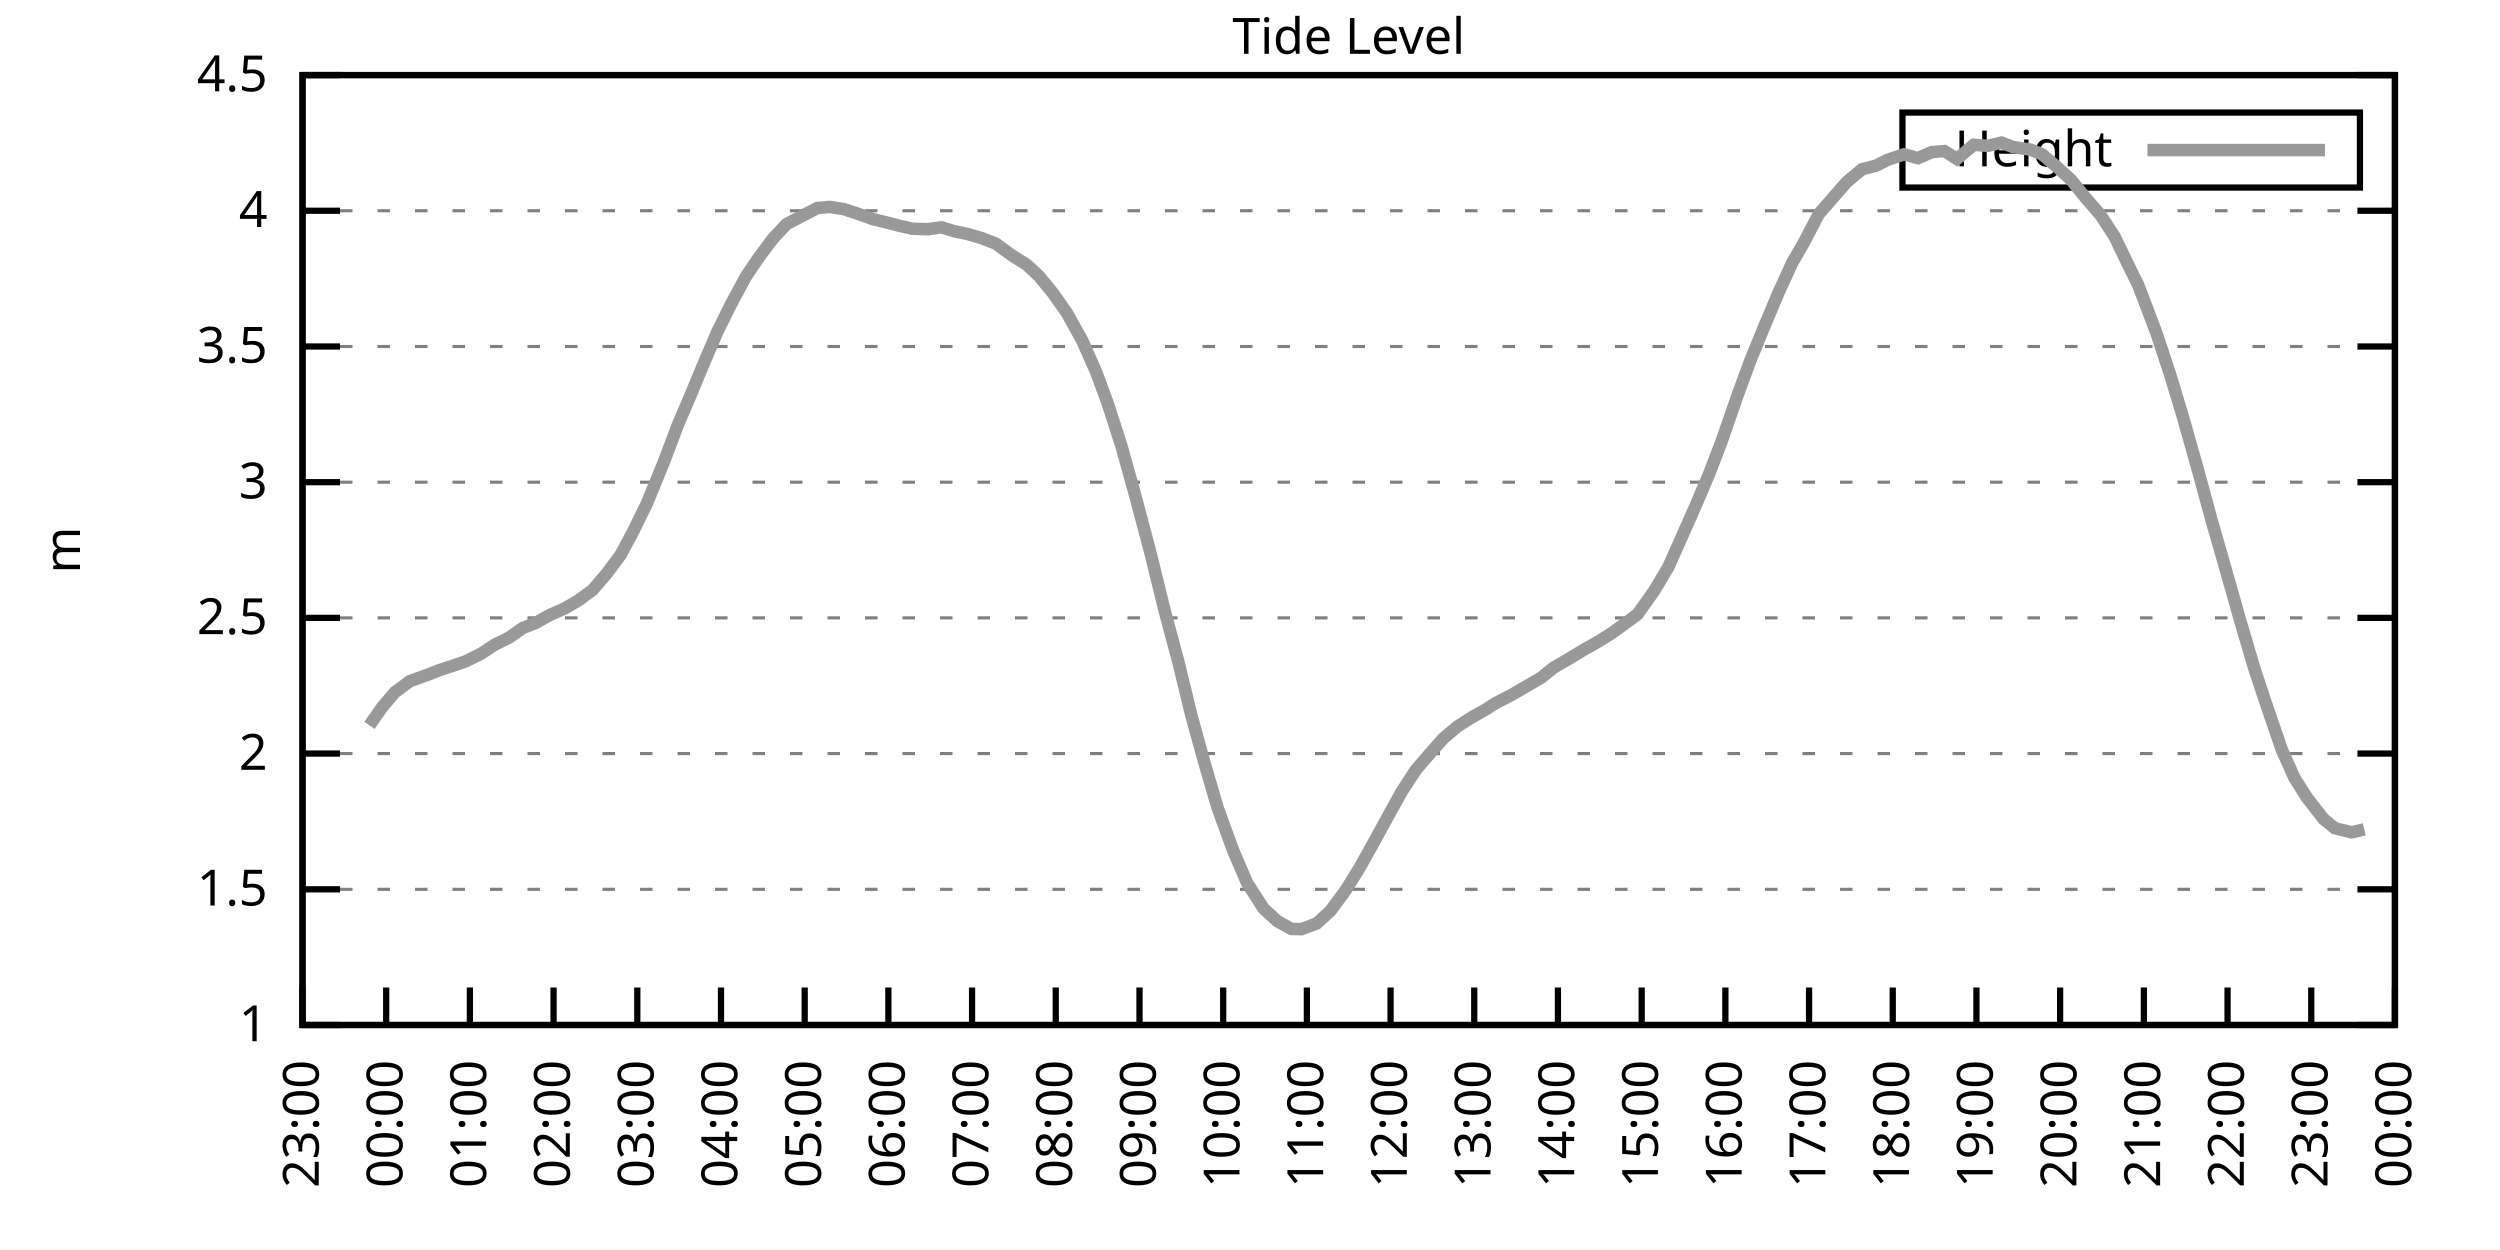
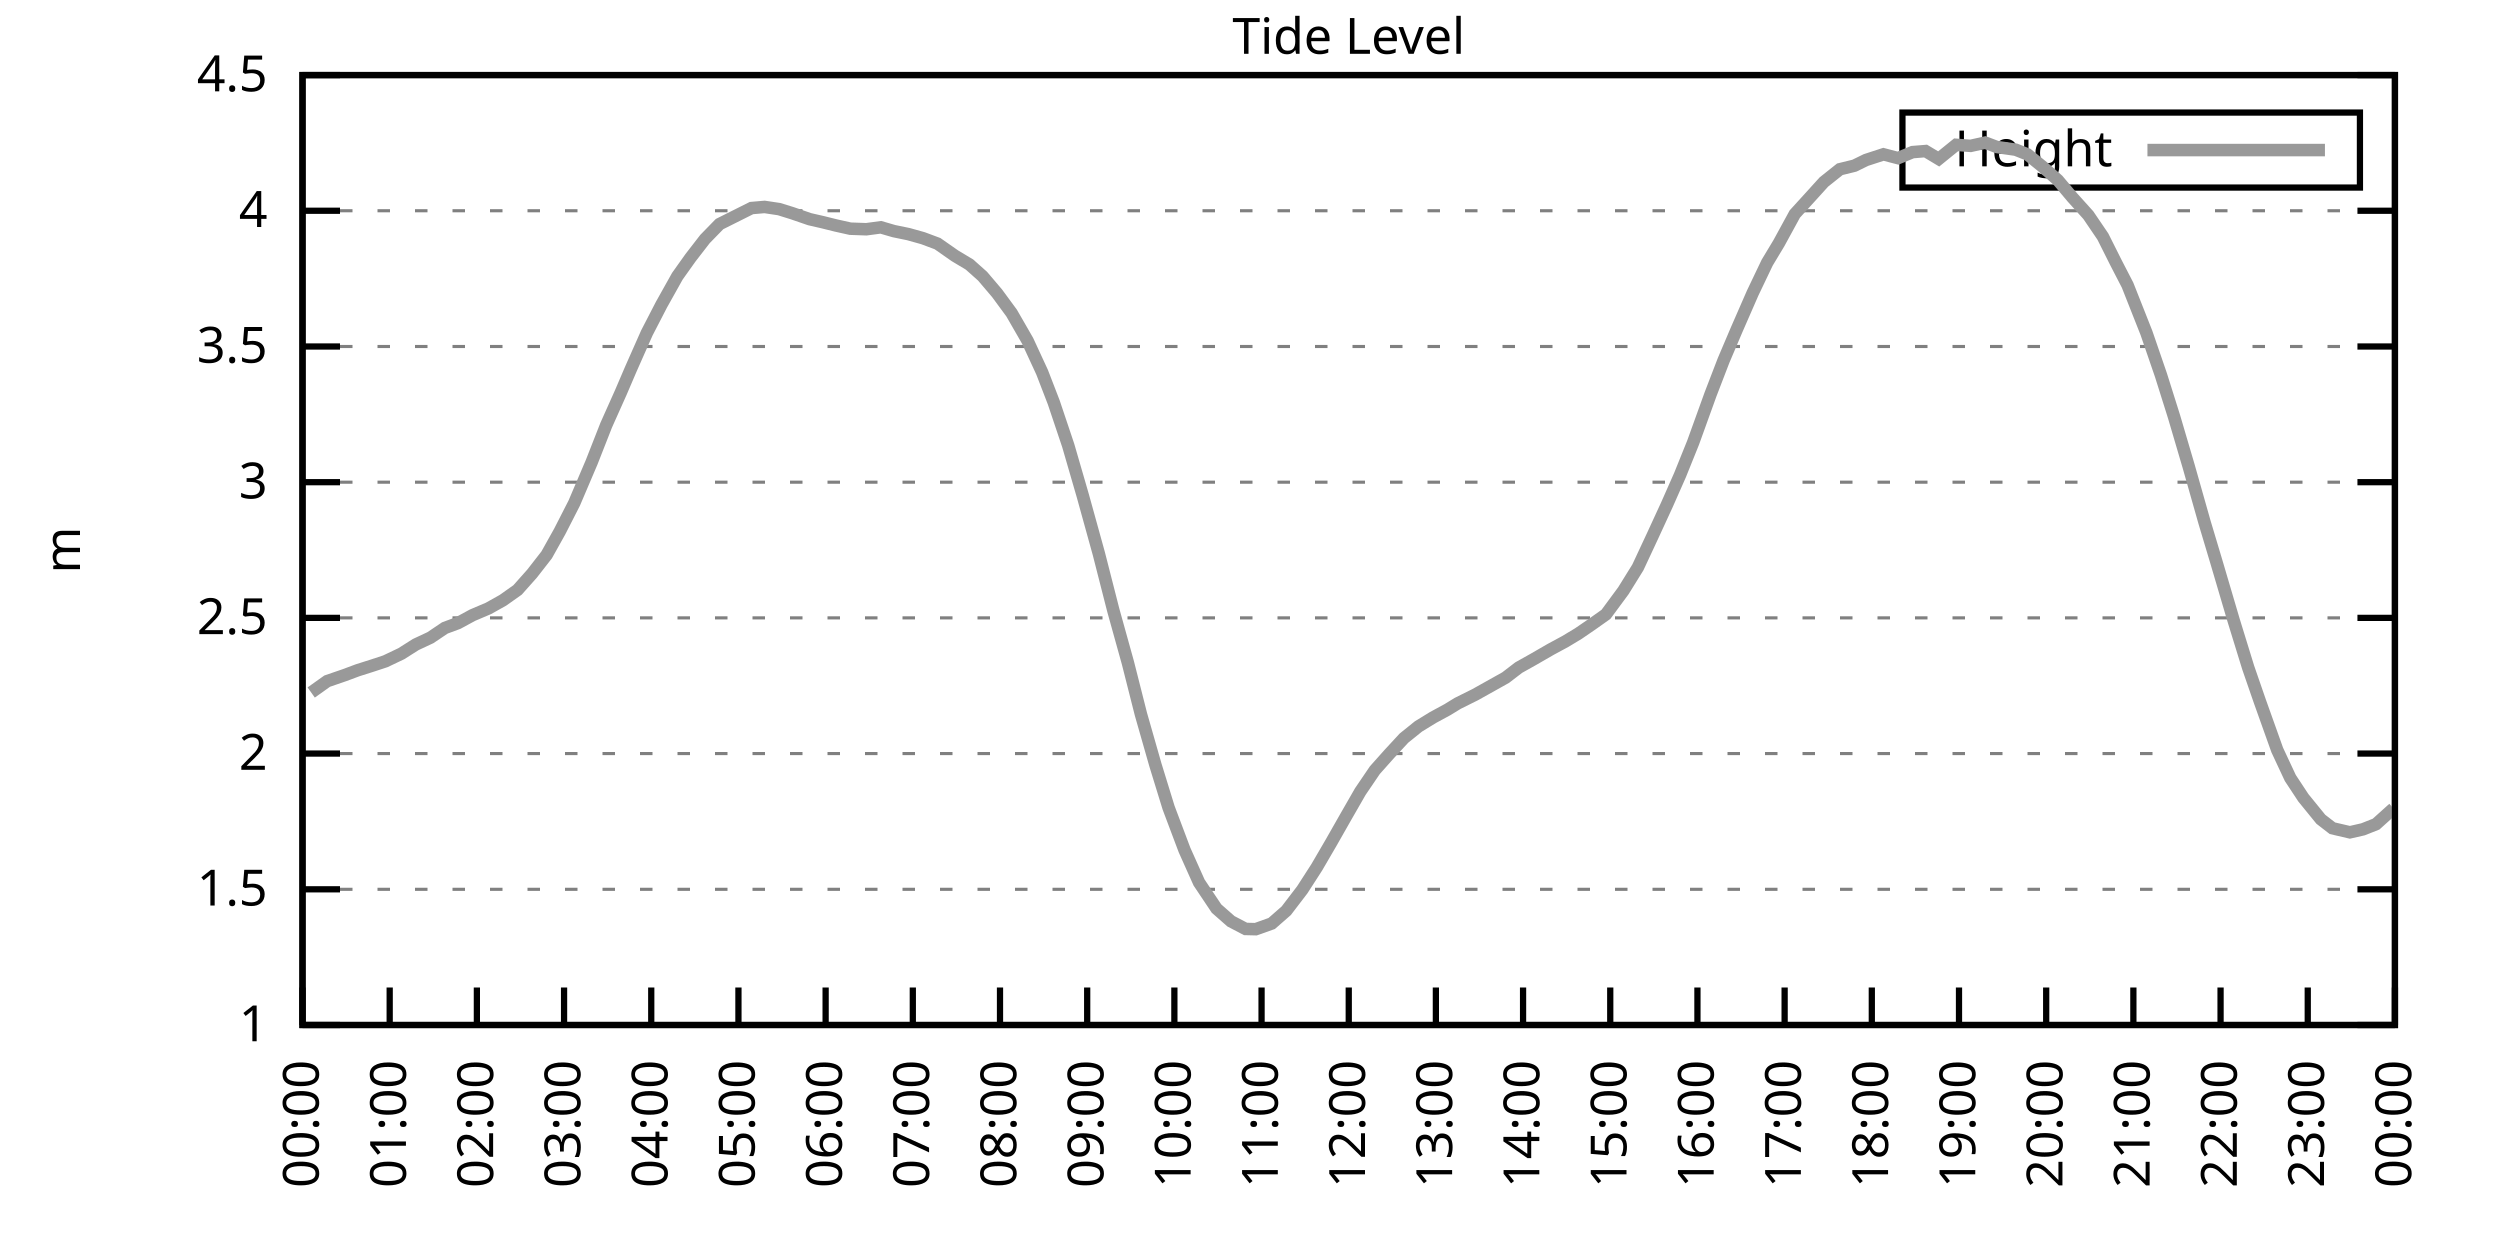
<svg xmlns="http://www.w3.org/2000/svg" xmlns:xlink="http://www.w3.org/1999/xlink" width="400" height="200" viewBox="0 0 400 200">
  <g id="gnuplot_canvas">
    <rect x="0" y="0" width="400" height="200" fill="none" />
    <defs>
      <circle id="gpDot" r="0.5" stroke-width="0.5" stroke="currentColor" />
      <path id="gpPt0" stroke-width="0.333" stroke="currentColor" d="M-1,0 h2 M0,-1 v2" />
      <path id="gpPt1" stroke-width="0.333" stroke="currentColor" d="M-1,-1 L1,1 M1,-1 L-1,1" />
      <path id="gpPt2" stroke-width="0.333" stroke="currentColor" d="M-1,0 L1,0 M0,-1 L0,1 M-1,-1 L1,1 M-1,1 L1,-1" />
      <rect id="gpPt3" stroke-width="0.333" stroke="currentColor" x="-1" y="-1" width="2" height="2" />
      <rect id="gpPt4" stroke-width="0.333" stroke="currentColor" fill="currentColor" x="-1" y="-1" width="2" height="2" />
      <circle id="gpPt5" stroke-width="0.333" stroke="currentColor" cx="0" cy="0" r="1" />
      <use xlink:href="#gpPt5" id="gpPt6" fill="currentColor" stroke="none" />
      <path id="gpPt7" stroke-width="0.333" stroke="currentColor" d="M0,-1.33 L-1.33,0.67 L1.33,0.67 z" />
      <use xlink:href="#gpPt7" id="gpPt8" fill="currentColor" stroke="none" />
      <use xlink:href="#gpPt7" id="gpPt9" stroke="currentColor" transform="rotate(180)" />
      <use xlink:href="#gpPt9" id="gpPt10" fill="currentColor" stroke="none" />
      <use xlink:href="#gpPt3" id="gpPt11" stroke="currentColor" transform="rotate(45)" />
      <use xlink:href="#gpPt11" id="gpPt12" fill="currentColor" stroke="none" />
      <path id="gpPt13" stroke-width="0.333" stroke="currentColor" d="M0,1.330 L1.265,0.411 L0.782,-1.067 L-0.782,-1.076 L-1.265,0.411 z" />
      <use xlink:href="#gpPt13" id="gpPt14" fill="currentColor" stroke="none" />
      <filter id="textbox" filterUnits="objectBoundingBox" x="0" y="0" height="1" width="1">
        <feFlood flood-color="white" flood-opacity="1" result="bgnd" />
        <feComposite in="SourceGraphic" in2="bgnd" operator="atop" />
      </filter>
      <filter id="greybox" filterUnits="objectBoundingBox" x="0" y="0" height="1" width="1">
        <feFlood flood-color="lightgrey" flood-opacity="1" result="grey" />
        <feComposite in="SourceGraphic" in2="grey" operator="atop" />
      </filter>
    </defs>
    <g fill="none" color="white" stroke="currentColor" stroke-width="1.00" stroke-linecap="butt" stroke-linejoin="miter">
</g>
    <g fill="none" color="black" stroke="currentColor" stroke-width="1.00" stroke-linecap="butt" stroke-linejoin="miter">
      <g stroke="none" shape-rendering="crispEdges">
        <polygon fill="rgb(255, 255, 255)" points="48.40,164.00 383.18,164.00 383.18,12.02 48.40,12.02 " />
      </g>
    </g>
    <g fill="none" color="black" stroke="currentColor" stroke-width="1.00" stroke-linecap="butt" stroke-linejoin="miter">
</g>
    <g fill="none" color="black" stroke="black" stroke-width="0.50" stroke-linecap="butt" stroke-linejoin="miter">
</g>
    <g fill="none" color="gray" stroke="currentColor" stroke-width="0.50" stroke-linecap="butt" stroke-linejoin="miter">
      <path stroke="gray" stroke-dasharray="2,4" class="gridline" d="M48.40,164.00 L383.19,164.00  " />
    </g>
    <g fill="none" color="gray" stroke="gray" stroke-width="1.00" stroke-linecap="butt" stroke-linejoin="miter">
</g>
    <g fill="none" color="black" stroke="currentColor" stroke-width="1.00" stroke-linecap="butt" stroke-linejoin="miter">
      <path stroke="black" d="M48.40,164.00 L54.40,164.00 M383.19,164.00 L377.19,164.00  " />
      <g transform="translate(42.80,166.60)" stroke="none" fill="black" font-family="Sans" font-size="8.00" text-anchor="end">
        <text>
          <tspan font-family="Sans"> 1</tspan>
        </text>
      </g>
    </g>
    <g fill="none" color="black" stroke="currentColor" stroke-width="1.00" stroke-linecap="butt" stroke-linejoin="miter">
</g>
    <g fill="none" color="black" stroke="black" stroke-width="0.50" stroke-linecap="butt" stroke-linejoin="miter">
</g>
    <g fill="none" color="gray" stroke="currentColor" stroke-width="0.50" stroke-linecap="butt" stroke-linejoin="miter">
      <path stroke="gray" stroke-dasharray="2,4" class="gridline" d="M48.40,142.29 L383.19,142.29  " />
    </g>
    <g fill="none" color="gray" stroke="gray" stroke-width="1.00" stroke-linecap="butt" stroke-linejoin="miter">
</g>
    <g fill="none" color="black" stroke="currentColor" stroke-width="1.00" stroke-linecap="butt" stroke-linejoin="miter">
      <path stroke="black" d="M48.40,142.29 L54.40,142.29 M383.19,142.29 L377.19,142.29  " />
      <g transform="translate(42.80,144.89)" stroke="none" fill="black" font-family="Sans" font-size="8.00" text-anchor="end">
        <text>
          <tspan font-family="Sans"> 1.5</tspan>
        </text>
      </g>
    </g>
    <g fill="none" color="black" stroke="currentColor" stroke-width="1.00" stroke-linecap="butt" stroke-linejoin="miter">
</g>
    <g fill="none" color="black" stroke="black" stroke-width="0.50" stroke-linecap="butt" stroke-linejoin="miter">
</g>
    <g fill="none" color="gray" stroke="currentColor" stroke-width="0.50" stroke-linecap="butt" stroke-linejoin="miter">
      <path stroke="gray" stroke-dasharray="2,4" class="gridline" d="M48.40,120.57 L383.19,120.57  " />
    </g>
    <g fill="none" color="gray" stroke="gray" stroke-width="1.00" stroke-linecap="butt" stroke-linejoin="miter">
</g>
    <g fill="none" color="black" stroke="currentColor" stroke-width="1.00" stroke-linecap="butt" stroke-linejoin="miter">
      <path stroke="black" d="M48.40,120.57 L54.40,120.57 M383.19,120.57 L377.19,120.57  " />
      <g transform="translate(42.80,123.17)" stroke="none" fill="black" font-family="Sans" font-size="8.00" text-anchor="end">
        <text>
          <tspan font-family="Sans"> 2</tspan>
        </text>
      </g>
    </g>
    <g fill="none" color="black" stroke="currentColor" stroke-width="1.00" stroke-linecap="butt" stroke-linejoin="miter">
</g>
    <g fill="none" color="black" stroke="black" stroke-width="0.50" stroke-linecap="butt" stroke-linejoin="miter">
</g>
    <g fill="none" color="gray" stroke="currentColor" stroke-width="0.50" stroke-linecap="butt" stroke-linejoin="miter">
      <path stroke="gray" stroke-dasharray="2,4" class="gridline" d="M48.40,98.86 L383.19,98.86  " />
    </g>
    <g fill="none" color="gray" stroke="gray" stroke-width="1.00" stroke-linecap="butt" stroke-linejoin="miter">
</g>
    <g fill="none" color="black" stroke="currentColor" stroke-width="1.00" stroke-linecap="butt" stroke-linejoin="miter">
      <path stroke="black" d="M48.40,98.86 L54.40,98.86 M383.19,98.86 L377.19,98.86  " />
      <g transform="translate(42.80,101.46)" stroke="none" fill="black" font-family="Sans" font-size="8.00" text-anchor="end">
        <text>
          <tspan font-family="Sans"> 2.5</tspan>
        </text>
      </g>
    </g>
    <g fill="none" color="black" stroke="currentColor" stroke-width="1.00" stroke-linecap="butt" stroke-linejoin="miter">
</g>
    <g fill="none" color="black" stroke="black" stroke-width="0.50" stroke-linecap="butt" stroke-linejoin="miter">
</g>
    <g fill="none" color="gray" stroke="currentColor" stroke-width="0.50" stroke-linecap="butt" stroke-linejoin="miter">
      <path stroke="gray" stroke-dasharray="2,4" class="gridline" d="M48.40,77.15 L383.19,77.15  " />
    </g>
    <g fill="none" color="gray" stroke="gray" stroke-width="1.00" stroke-linecap="butt" stroke-linejoin="miter">
</g>
    <g fill="none" color="black" stroke="currentColor" stroke-width="1.00" stroke-linecap="butt" stroke-linejoin="miter">
      <path stroke="black" d="M48.40,77.15 L54.40,77.15 M383.19,77.15 L377.19,77.15  " />
      <g transform="translate(42.80,79.75)" stroke="none" fill="black" font-family="Sans" font-size="8.00" text-anchor="end">
        <text>
          <tspan font-family="Sans"> 3</tspan>
        </text>
      </g>
    </g>
    <g fill="none" color="black" stroke="currentColor" stroke-width="1.00" stroke-linecap="butt" stroke-linejoin="miter">
</g>
    <g fill="none" color="black" stroke="black" stroke-width="0.50" stroke-linecap="butt" stroke-linejoin="miter">
</g>
    <g fill="none" color="gray" stroke="currentColor" stroke-width="0.50" stroke-linecap="butt" stroke-linejoin="miter">
      <path stroke="gray" stroke-dasharray="2,4" class="gridline" d="M48.40,55.44 L383.19,55.44  " />
    </g>
    <g fill="none" color="gray" stroke="gray" stroke-width="1.00" stroke-linecap="butt" stroke-linejoin="miter">
</g>
    <g fill="none" color="black" stroke="currentColor" stroke-width="1.00" stroke-linecap="butt" stroke-linejoin="miter">
      <path stroke="black" d="M48.40,55.44 L54.40,55.44 M383.19,55.44 L377.19,55.44  " />
      <g transform="translate(42.80,58.04)" stroke="none" fill="black" font-family="Sans" font-size="8.00" text-anchor="end">
        <text>
          <tspan font-family="Sans"> 3.5</tspan>
        </text>
      </g>
    </g>
    <g fill="none" color="black" stroke="currentColor" stroke-width="1.00" stroke-linecap="butt" stroke-linejoin="miter">
</g>
    <g fill="none" color="black" stroke="black" stroke-width="0.50" stroke-linecap="butt" stroke-linejoin="miter">
</g>
    <g fill="none" color="gray" stroke="currentColor" stroke-width="0.50" stroke-linecap="butt" stroke-linejoin="miter">
      <path stroke="gray" stroke-dasharray="2,4" class="gridline" d="M48.40,33.72 L383.19,33.72  " />
    </g>
    <g fill="none" color="gray" stroke="gray" stroke-width="1.00" stroke-linecap="butt" stroke-linejoin="miter">
</g>
    <g fill="none" color="black" stroke="currentColor" stroke-width="1.00" stroke-linecap="butt" stroke-linejoin="miter">
      <path stroke="black" d="M48.40,33.72 L54.40,33.72 M383.19,33.72 L377.19,33.72  " />
      <g transform="translate(42.80,36.32)" stroke="none" fill="black" font-family="Sans" font-size="8.00" text-anchor="end">
        <text>
          <tspan font-family="Sans"> 4</tspan>
        </text>
      </g>
    </g>
    <g fill="none" color="black" stroke="currentColor" stroke-width="1.00" stroke-linecap="butt" stroke-linejoin="miter">
</g>
    <g fill="none" color="black" stroke="black" stroke-width="0.50" stroke-linecap="butt" stroke-linejoin="miter">
</g>
    <g fill="none" color="gray" stroke="currentColor" stroke-width="0.50" stroke-linecap="butt" stroke-linejoin="miter">
      <path stroke="gray" stroke-dasharray="2,4" class="gridline" d="M48.40,12.01 L383.19,12.01  " />
    </g>
    <g fill="none" color="gray" stroke="gray" stroke-width="1.00" stroke-linecap="butt" stroke-linejoin="miter">
</g>
    <g fill="none" color="black" stroke="currentColor" stroke-width="1.00" stroke-linecap="butt" stroke-linejoin="miter">
      <path stroke="black" d="M48.40,12.01 L54.40,12.01 M383.19,12.01 L377.19,12.01  " />
      <g transform="translate(42.80,14.61)" stroke="none" fill="black" font-family="Sans" font-size="8.00" text-anchor="end">
        <text>
          <tspan font-family="Sans"> 4.5</tspan>
        </text>
      </g>
    </g>
    <g fill="none" color="black" stroke="currentColor" stroke-width="1.00" stroke-linecap="butt" stroke-linejoin="miter">
      <path stroke="black" d="M48.40,164.00 L48.40,158.00  " />
      <g transform="translate(51.00,169.60) rotate(270.00)" stroke="none" fill="black" font-family="Sans" font-size="8.00" text-anchor="end">
        <text>
-           <tspan font-family="Sans">23:00</tspan>
-         </text>
-       </g>
-     </g>
-     <g fill="none" color="black" stroke="currentColor" stroke-width="1.00" stroke-linecap="butt" stroke-linejoin="miter">
-       <path stroke="black" d="M61.79,164.00 L61.79,158.00  " />
-       <g transform="translate(64.39,169.60) rotate(270.00)" stroke="none" fill="black" font-family="Sans" font-size="8.00" text-anchor="end">
-         <text>
          <tspan font-family="Sans">00:00</tspan>
        </text>
      </g>
    </g>
    <g fill="none" color="black" stroke="currentColor" stroke-width="1.00" stroke-linecap="butt" stroke-linejoin="miter">
-       <path stroke="black" d="M75.18,164.00 L75.18,158.00  " />
-       <g transform="translate(77.78,169.60) rotate(270.00)" stroke="none" fill="black" font-family="Sans" font-size="8.00" text-anchor="end">
+       <path stroke="black" d="M62.35,164.00 L62.35,158.00  " />
+       <g transform="translate(64.95,169.60) rotate(270.00)" stroke="none" fill="black" font-family="Sans" font-size="8.00" text-anchor="end">
        <text>
          <tspan font-family="Sans">01:00</tspan>
        </text>
      </g>
    </g>
    <g fill="none" color="black" stroke="currentColor" stroke-width="1.00" stroke-linecap="butt" stroke-linejoin="miter">
-       <path stroke="black" d="M88.57,164.00 L88.57,158.00  " />
-       <g transform="translate(91.17,169.60) rotate(270.00)" stroke="none" fill="black" font-family="Sans" font-size="8.00" text-anchor="end">
+       <path stroke="black" d="M76.30,164.00 L76.30,158.00  " />
+       <g transform="translate(78.90,169.60) rotate(270.00)" stroke="none" fill="black" font-family="Sans" font-size="8.00" text-anchor="end">
        <text>
          <tspan font-family="Sans">02:00</tspan>
        </text>
      </g>
    </g>
    <g fill="none" color="black" stroke="currentColor" stroke-width="1.00" stroke-linecap="butt" stroke-linejoin="miter">
-       <path stroke="black" d="M101.97,164.00 L101.97,158.00  " />
-       <g transform="translate(104.57,169.60) rotate(270.00)" stroke="none" fill="black" font-family="Sans" font-size="8.00" text-anchor="end">
+       <path stroke="black" d="M90.25,164.00 L90.25,158.00  " />
+       <g transform="translate(92.85,169.60) rotate(270.00)" stroke="none" fill="black" font-family="Sans" font-size="8.00" text-anchor="end">
        <text>
          <tspan font-family="Sans">03:00</tspan>
        </text>
      </g>
    </g>
    <g fill="none" color="black" stroke="currentColor" stroke-width="1.00" stroke-linecap="butt" stroke-linejoin="miter">
-       <path stroke="black" d="M115.36,164.00 L115.36,158.00  " />
-       <g transform="translate(117.96,169.60) rotate(270.00)" stroke="none" fill="black" font-family="Sans" font-size="8.00" text-anchor="end">
+       <path stroke="black" d="M104.20,164.00 L104.20,158.00  " />
+       <g transform="translate(106.80,169.60) rotate(270.00)" stroke="none" fill="black" font-family="Sans" font-size="8.00" text-anchor="end">
        <text>
          <tspan font-family="Sans">04:00</tspan>
        </text>
      </g>
    </g>
    <g fill="none" color="black" stroke="currentColor" stroke-width="1.00" stroke-linecap="butt" stroke-linejoin="miter">
-       <path stroke="black" d="M128.75,164.00 L128.75,158.00  " />
-       <g transform="translate(131.35,169.60) rotate(270.00)" stroke="none" fill="black" font-family="Sans" font-size="8.00" text-anchor="end">
+       <path stroke="black" d="M118.15,164.00 L118.15,158.00  " />
+       <g transform="translate(120.75,169.60) rotate(270.00)" stroke="none" fill="black" font-family="Sans" font-size="8.00" text-anchor="end">
        <text>
          <tspan font-family="Sans">05:00</tspan>
        </text>
      </g>
    </g>
    <g fill="none" color="black" stroke="currentColor" stroke-width="1.00" stroke-linecap="butt" stroke-linejoin="miter">
-       <path stroke="black" d="M142.14,164.00 L142.14,158.00  " />
-       <g transform="translate(144.74,169.60) rotate(270.00)" stroke="none" fill="black" font-family="Sans" font-size="8.00" text-anchor="end">
+       <path stroke="black" d="M132.10,164.00 L132.10,158.00  " />
+       <g transform="translate(134.70,169.60) rotate(270.00)" stroke="none" fill="black" font-family="Sans" font-size="8.00" text-anchor="end">
        <text>
          <tspan font-family="Sans">06:00</tspan>
        </text>
      </g>
    </g>
    <g fill="none" color="black" stroke="currentColor" stroke-width="1.00" stroke-linecap="butt" stroke-linejoin="miter">
-       <path stroke="black" d="M155.53,164.00 L155.53,158.00  " />
-       <g transform="translate(158.13,169.60) rotate(270.00)" stroke="none" fill="black" font-family="Sans" font-size="8.00" text-anchor="end">
+       <path stroke="black" d="M146.05,164.00 L146.05,158.00  " />
+       <g transform="translate(148.65,169.60) rotate(270.00)" stroke="none" fill="black" font-family="Sans" font-size="8.00" text-anchor="end">
        <text>
          <tspan font-family="Sans">07:00</tspan>
        </text>
      </g>
    </g>
    <g fill="none" color="black" stroke="currentColor" stroke-width="1.00" stroke-linecap="butt" stroke-linejoin="miter">
-       <path stroke="black" d="M168.92,164.00 L168.92,158.00  " />
-       <g transform="translate(171.52,169.60) rotate(270.00)" stroke="none" fill="black" font-family="Sans" font-size="8.00" text-anchor="end">
+       <path stroke="black" d="M160.00,164.00 L160.00,158.00  " />
+       <g transform="translate(162.60,169.60) rotate(270.00)" stroke="none" fill="black" font-family="Sans" font-size="8.00" text-anchor="end">
        <text>
          <tspan font-family="Sans">08:00</tspan>
        </text>
      </g>
    </g>
    <g fill="none" color="black" stroke="currentColor" stroke-width="1.00" stroke-linecap="butt" stroke-linejoin="miter">
-       <path stroke="black" d="M182.32,164.00 L182.32,158.00  " />
-       <g transform="translate(184.92,169.60) rotate(270.00)" stroke="none" fill="black" font-family="Sans" font-size="8.00" text-anchor="end">
+       <path stroke="black" d="M173.95,164.00 L173.95,158.00  " />
+       <g transform="translate(176.55,169.60) rotate(270.00)" stroke="none" fill="black" font-family="Sans" font-size="8.00" text-anchor="end">
        <text>
          <tspan font-family="Sans">09:00</tspan>
        </text>
      </g>
    </g>
    <g fill="none" color="black" stroke="currentColor" stroke-width="1.00" stroke-linecap="butt" stroke-linejoin="miter">
-       <path stroke="black" d="M195.71,164.00 L195.71,158.00  " />
-       <g transform="translate(198.31,169.60) rotate(270.00)" stroke="none" fill="black" font-family="Sans" font-size="8.00" text-anchor="end">
+       <path stroke="black" d="M187.90,164.00 L187.90,158.00  " />
+       <g transform="translate(190.50,169.60) rotate(270.00)" stroke="none" fill="black" font-family="Sans" font-size="8.00" text-anchor="end">
        <text>
          <tspan font-family="Sans">10:00</tspan>
        </text>
      </g>
    </g>
    <g fill="none" color="black" stroke="currentColor" stroke-width="1.00" stroke-linecap="butt" stroke-linejoin="miter">
-       <path stroke="black" d="M209.10,164.00 L209.10,158.00  " />
-       <g transform="translate(211.70,169.60) rotate(270.00)" stroke="none" fill="black" font-family="Sans" font-size="8.00" text-anchor="end">
+       <path stroke="black" d="M201.85,164.00 L201.85,158.00  " />
+       <g transform="translate(204.45,169.60) rotate(270.00)" stroke="none" fill="black" font-family="Sans" font-size="8.00" text-anchor="end">
        <text>
          <tspan font-family="Sans">11:00</tspan>
        </text>
      </g>
    </g>
    <g fill="none" color="black" stroke="currentColor" stroke-width="1.00" stroke-linecap="butt" stroke-linejoin="miter">
-       <path stroke="black" d="M222.49,164.00 L222.49,158.00  " />
-       <g transform="translate(225.09,169.60) rotate(270.00)" stroke="none" fill="black" font-family="Sans" font-size="8.00" text-anchor="end">
+       <path stroke="black" d="M215.80,164.00 L215.80,158.00  " />
+       <g transform="translate(218.40,169.60) rotate(270.00)" stroke="none" fill="black" font-family="Sans" font-size="8.00" text-anchor="end">
        <text>
          <tspan font-family="Sans">12:00</tspan>
        </text>
      </g>
    </g>
    <g fill="none" color="black" stroke="currentColor" stroke-width="1.00" stroke-linecap="butt" stroke-linejoin="miter">
-       <path stroke="black" d="M235.88,164.00 L235.88,158.00  " />
-       <g transform="translate(238.48,169.60) rotate(270.00)" stroke="none" fill="black" font-family="Sans" font-size="8.00" text-anchor="end">
+       <path stroke="black" d="M229.74,164.00 L229.74,158.00  " />
+       <g transform="translate(232.34,169.60) rotate(270.00)" stroke="none" fill="black" font-family="Sans" font-size="8.00" text-anchor="end">
        <text>
          <tspan font-family="Sans">13:00</tspan>
        </text>
      </g>
    </g>
    <g fill="none" color="black" stroke="currentColor" stroke-width="1.00" stroke-linecap="butt" stroke-linejoin="miter">
-       <path stroke="black" d="M249.27,164.00 L249.27,158.00  " />
-       <g transform="translate(251.87,169.60) rotate(270.00)" stroke="none" fill="black" font-family="Sans" font-size="8.00" text-anchor="end">
+       <path stroke="black" d="M243.69,164.00 L243.69,158.00  " />
+       <g transform="translate(246.29,169.60) rotate(270.00)" stroke="none" fill="black" font-family="Sans" font-size="8.00" text-anchor="end">
        <text>
          <tspan font-family="Sans">14:00</tspan>
        </text>
      </g>
    </g>
    <g fill="none" color="black" stroke="currentColor" stroke-width="1.00" stroke-linecap="butt" stroke-linejoin="miter">
-       <path stroke="black" d="M262.67,164.00 L262.67,158.00  " />
-       <g transform="translate(265.27,169.60) rotate(270.00)" stroke="none" fill="black" font-family="Sans" font-size="8.00" text-anchor="end">
+       <path stroke="black" d="M257.64,164.00 L257.64,158.00  " />
+       <g transform="translate(260.24,169.60) rotate(270.00)" stroke="none" fill="black" font-family="Sans" font-size="8.00" text-anchor="end">
        <text>
          <tspan font-family="Sans">15:00</tspan>
        </text>
      </g>
    </g>
    <g fill="none" color="black" stroke="currentColor" stroke-width="1.00" stroke-linecap="butt" stroke-linejoin="miter">
-       <path stroke="black" d="M276.06,164.00 L276.06,158.00  " />
-       <g transform="translate(278.66,169.60) rotate(270.00)" stroke="none" fill="black" font-family="Sans" font-size="8.00" text-anchor="end">
+       <path stroke="black" d="M271.59,164.00 L271.59,158.00  " />
+       <g transform="translate(274.19,169.60) rotate(270.00)" stroke="none" fill="black" font-family="Sans" font-size="8.00" text-anchor="end">
        <text>
          <tspan font-family="Sans">16:00</tspan>
        </text>
      </g>
    </g>
    <g fill="none" color="black" stroke="currentColor" stroke-width="1.00" stroke-linecap="butt" stroke-linejoin="miter">
-       <path stroke="black" d="M289.45,164.00 L289.45,158.00  " />
-       <g transform="translate(292.05,169.60) rotate(270.00)" stroke="none" fill="black" font-family="Sans" font-size="8.00" text-anchor="end">
+       <path stroke="black" d="M285.54,164.00 L285.54,158.00  " />
+       <g transform="translate(288.14,169.60) rotate(270.00)" stroke="none" fill="black" font-family="Sans" font-size="8.00" text-anchor="end">
        <text>
          <tspan font-family="Sans">17:00</tspan>
        </text>
      </g>
    </g>
    <g fill="none" color="black" stroke="currentColor" stroke-width="1.00" stroke-linecap="butt" stroke-linejoin="miter">
-       <path stroke="black" d="M302.84,164.00 L302.84,158.00  " />
-       <g transform="translate(305.44,169.60) rotate(270.00)" stroke="none" fill="black" font-family="Sans" font-size="8.00" text-anchor="end">
+       <path stroke="black" d="M299.49,164.00 L299.49,158.00  " />
+       <g transform="translate(302.09,169.60) rotate(270.00)" stroke="none" fill="black" font-family="Sans" font-size="8.00" text-anchor="end">
        <text>
          <tspan font-family="Sans">18:00</tspan>
        </text>
      </g>
    </g>
    <g fill="none" color="black" stroke="currentColor" stroke-width="1.00" stroke-linecap="butt" stroke-linejoin="miter">
-       <path stroke="black" d="M316.23,164.00 L316.23,158.00  " />
-       <g transform="translate(318.83,169.60) rotate(270.00)" stroke="none" fill="black" font-family="Sans" font-size="8.00" text-anchor="end">
+       <path stroke="black" d="M313.44,164.00 L313.44,158.00  " />
+       <g transform="translate(316.04,169.60) rotate(270.00)" stroke="none" fill="black" font-family="Sans" font-size="8.00" text-anchor="end">
        <text>
          <tspan font-family="Sans">19:00</tspan>
        </text>
      </g>
    </g>
    <g fill="none" color="black" stroke="currentColor" stroke-width="1.00" stroke-linecap="butt" stroke-linejoin="miter">
-       <path stroke="black" d="M329.62,164.00 L329.62,158.00  " />
-       <g transform="translate(332.22,169.60) rotate(270.00)" stroke="none" fill="black" font-family="Sans" font-size="8.00" text-anchor="end">
+       <path stroke="black" d="M327.39,164.00 L327.39,158.00  " />
+       <g transform="translate(329.99,169.60) rotate(270.00)" stroke="none" fill="black" font-family="Sans" font-size="8.00" text-anchor="end">
        <text>
          <tspan font-family="Sans">20:00</tspan>
        </text>
      </g>
    </g>
    <g fill="none" color="black" stroke="currentColor" stroke-width="1.00" stroke-linecap="butt" stroke-linejoin="miter">
-       <path stroke="black" d="M343.02,164.00 L343.02,158.00  " />
-       <g transform="translate(345.62,169.60) rotate(270.00)" stroke="none" fill="black" font-family="Sans" font-size="8.00" text-anchor="end">
+       <path stroke="black" d="M341.34,164.00 L341.34,158.00  " />
+       <g transform="translate(343.94,169.60) rotate(270.00)" stroke="none" fill="black" font-family="Sans" font-size="8.00" text-anchor="end">
        <text>
          <tspan font-family="Sans">21:00</tspan>
        </text>
      </g>
    </g>
    <g fill="none" color="black" stroke="currentColor" stroke-width="1.00" stroke-linecap="butt" stroke-linejoin="miter">
-       <path stroke="black" d="M356.41,164.00 L356.41,158.00  " />
-       <g transform="translate(359.01,169.60) rotate(270.00)" stroke="none" fill="black" font-family="Sans" font-size="8.00" text-anchor="end">
+       <path stroke="black" d="M355.29,164.00 L355.29,158.00  " />
+       <g transform="translate(357.89,169.60) rotate(270.00)" stroke="none" fill="black" font-family="Sans" font-size="8.00" text-anchor="end">
        <text>
          <tspan font-family="Sans">22:00</tspan>
        </text>
      </g>
    </g>
    <g fill="none" color="black" stroke="currentColor" stroke-width="1.00" stroke-linecap="butt" stroke-linejoin="miter">
-       <path stroke="black" d="M369.80,164.00 L369.80,158.00  " />
-       <g transform="translate(372.40,169.60) rotate(270.00)" stroke="none" fill="black" font-family="Sans" font-size="8.00" text-anchor="end">
+       <path stroke="black" d="M369.24,164.00 L369.24,158.00  " />
+       <g transform="translate(371.84,169.60) rotate(270.00)" stroke="none" fill="black" font-family="Sans" font-size="8.00" text-anchor="end">
        <text>
          <tspan font-family="Sans">23:00</tspan>
        </text>
      </g>
    </g>
    <g fill="none" color="black" stroke="currentColor" stroke-width="1.00" stroke-linecap="butt" stroke-linejoin="miter">
      <path stroke="black" d="M383.19,164.00 L383.19,158.00  " />
      <g transform="translate(385.79,169.60) rotate(270.00)" stroke="none" fill="black" font-family="Sans" font-size="8.00" text-anchor="end">
        <text>
          <tspan font-family="Sans">00:00</tspan>
        </text>
      </g>
    </g>
    <g fill="none" color="black" stroke="currentColor" stroke-width="1.00" stroke-linecap="butt" stroke-linejoin="miter">
</g>
    <g fill="none" color="black" stroke="currentColor" stroke-width="1.00" stroke-linecap="butt" stroke-linejoin="miter">
      <path stroke="black" d="M48.40,12.01 L48.40,164.00 L383.19,164.00 L383.19,12.01 L48.40,12.01 Z  " />
    </g>
    <g fill="none" color="black" stroke="currentColor" stroke-width="1.00" stroke-linecap="butt" stroke-linejoin="miter">
</g>
    <g fill="none" color="black" stroke="currentColor" stroke-width="1.00" stroke-linecap="butt" stroke-linejoin="miter">
      <path stroke="black" d="M304.39,30.01 L304.39,18.01 L377.59,18.01 L377.59,30.01 L304.39,30.01 Z  " />
    </g>
    <g id="Tide_level_plot_1">
      <g fill="none" color="white" stroke="black" stroke-width="2.00" stroke-linecap="butt" stroke-linejoin="miter">
</g>
      <g fill="none" color="black" stroke="currentColor" stroke-width="2.00" stroke-linecap="butt" stroke-linejoin="miter">
        <g transform="translate(337.99,26.61)" stroke="none" fill="black" font-family="Sans" font-size="8.00" text-anchor="end">
          <text>
            <tspan font-family="Sans">Height</tspan>
          </text>
        </g>
      </g>
      <g fill="none" color="black" stroke="currentColor" stroke-width="2.00" stroke-linecap="butt" stroke-linejoin="miter">
-         <path stroke="rgb(153, 153, 153)" d="M343.59,24.01 L371.99,24.01 M59.11,116.06 L61.12,113.19 L63.13,110.80 L65.59,108.98 L68.26,108.02 L70.27,107.24   L72.50,106.50 L74.51,105.81 L76.97,104.59 L79.20,103.12 L81.43,102.03 L83.66,100.47 L85.67,99.69 L87.91,98.43   L90.36,97.34 L92.59,96.04 L94.82,94.39 L97.06,91.78 L99.29,88.79 L101.30,85.05 L103.53,80.49 L106.21,73.94   L108.44,68.03 L110.67,62.82 L112.23,59.04 L114.69,53.26 L116.92,48.75 L119.38,44.19 L121.38,41.24 L123.62,38.24   L125.85,35.85 L130.76,33.29 L132.77,33.11 L135.00,33.46 L137.01,34.11 L139.69,35.07 L141.69,35.55 L143.70,36.07   L145.94,36.59 L148.39,36.68 L150.62,36.37 L152.63,36.98 L154.86,37.46 L157.10,38.11 L159.33,38.98 L162.01,40.93   L164.24,42.32 L166.25,44.19 L168.48,46.92 L170.71,50.09 L173.17,54.52 L175.40,59.56 L177.18,64.38 L179.41,71.29   L181.65,79.32 L184.10,88.57 L186.33,97.65 L188.57,106.03 L190.57,114.28 L192.81,122.40 L194.81,129.22 L197.27,135.99   L199.50,141.20 L202.18,145.37 L204.41,147.41 L206.64,148.63 L208.21,148.67 L210.66,147.76 L212.89,145.72 L215.35,142.37   L217.58,138.77 L219.81,134.77 L222.04,130.69 L224.28,126.65 L226.51,123.22 L228.74,120.62 L230.97,118.10 L233.20,116.23   L235.44,114.80 L237.67,113.54 L239.23,112.54 L241.91,111.15 L244.59,109.59 L246.60,108.42 L248.60,106.81 L250.84,105.51   L253.51,103.90 L255.75,102.64 L257.76,101.38 L259.76,99.95 L262.00,98.30 L264.67,94.52 L266.91,90.78 L269.14,85.79   L271.37,80.75 L273.38,76.02 L275.39,70.81 L278.07,63.08 L280.07,57.65 L282.08,52.74 L284.54,46.88 L286.77,42.02   L288.56,38.93 L291.01,34.24 L293.24,31.68 L295.48,29.12 L297.93,27.08 L300.16,26.51 L301.95,25.60 L304.63,24.69   L306.86,25.30 L309.09,24.34 L311.10,24.17 L313.11,25.43 L315.79,23.17 L318.02,23.34 L320.25,22.82 L322.04,23.52   L324.94,23.95 L326.72,24.69 L329.18,26.77 L331.41,28.82 L333.64,31.59 L336.10,34.42 L338.33,37.85 L340.34,42.02   L342.12,45.62 L345.02,53.26 L347.26,60.04 L349.26,66.68 L351.50,74.59 L353.95,83.58 L355.74,89.79 L358.42,99.25   L360.65,106.81 L362.43,112.19 L365.11,120.01 L367.12,124.48 L369.13,127.65 L371.81,131.08 L373.59,132.52 L376.27,133.17   L378.28,132.69  " />
+         <path stroke="rgb(153, 153, 153)" d="M343.59,24.01 L371.99,24.01 M49.79,110.80 L52.35,108.98 L55.14,108.02 L57.23,107.24 L59.56,106.50 L61.65,105.81   L64.21,104.59 L66.53,103.12 L68.86,102.03 L71.18,100.47 L73.28,99.69 L75.60,98.43 L78.16,97.34 L80.48,96.04   L82.81,94.39 L85.13,91.78 L87.46,88.79 L89.55,85.05 L91.88,80.49 L94.67,73.94 L96.99,68.03 L99.32,62.82   L100.94,59.04 L103.50,53.26 L105.83,48.75 L108.38,44.19 L110.48,41.24 L112.80,38.24 L115.13,35.85 L120.24,33.29   L122.33,33.11 L124.66,33.46 L126.75,34.11 L129.54,35.07 L131.63,35.55 L133.72,36.07 L136.05,36.59 L138.61,36.68   L140.93,36.37 L143.02,36.98 L145.35,37.46 L147.67,38.11 L150.00,38.98 L152.79,40.93 L155.11,42.32 L157.21,44.19   L159.53,46.92 L161.86,50.09 L164.41,54.52 L166.74,59.56 L168.60,64.38 L170.92,71.29 L173.25,79.32 L175.81,88.57   L178.13,97.65 L180.46,106.03 L182.55,114.28 L184.87,122.40 L186.97,129.22 L189.52,135.99 L191.85,141.20 L194.64,145.37   L196.96,147.41 L199.29,148.63 L200.92,148.67 L203.47,147.76 L205.80,145.72 L208.36,142.37 L210.68,138.77 L213.01,134.77   L215.33,130.69 L217.65,126.65 L219.98,123.22 L222.30,120.62 L224.63,118.10 L226.95,116.23 L229.28,114.80 L231.60,113.54   L233.23,112.54 L236.02,111.15 L238.81,109.59 L240.90,108.42 L243.00,106.81 L245.32,105.51 L248.11,103.90 L250.44,102.64   L252.53,101.38 L254.62,99.95 L256.95,98.30 L259.74,94.52 L262.06,90.78 L264.39,85.79 L266.71,80.75 L268.80,76.02   L270.90,70.81 L273.69,63.08 L275.78,57.65 L277.87,52.74 L280.43,46.88 L282.75,42.02 L284.61,38.93 L287.17,34.24   L289.50,31.68 L291.82,29.12 L294.38,27.08 L296.70,26.51 L298.56,25.60 L301.35,24.69 L303.68,25.30 L306.00,24.34   L308.09,24.17 L310.19,25.43 L312.98,23.17 L315.30,23.34 L317.63,22.82 L319.49,23.52 L322.51,23.95 L324.37,24.69   L326.93,26.77 L329.25,28.82 L331.58,31.59 L334.13,34.42 L336.46,37.85 L338.55,42.02 L340.41,45.62 L343.43,53.26   L345.76,60.04 L347.85,66.68 L350.18,74.59 L352.73,83.58 L354.59,89.79 L357.38,99.25 L359.71,106.81 L361.57,112.19   L364.36,120.01 L366.45,124.48 L368.54,127.65 L371.33,131.08 L373.19,132.52 L375.98,133.17 L378.08,132.69 L380.17,131.86   L382.96,129.35  " />
      </g>
    </g>
    <g fill="none" color="black" stroke="currentColor" stroke-width="2.00" stroke-linecap="butt" stroke-linejoin="miter">
</g>
    <g fill="none" color="black" stroke="black" stroke-width="1.00" stroke-linecap="butt" stroke-linejoin="miter">
</g>
    <g fill="none" color="black" stroke="currentColor" stroke-width="1.00" stroke-linecap="butt" stroke-linejoin="miter">
      <path stroke="black" d="M48.40,12.01 L48.40,164.00 L383.19,164.00 L383.19,12.01 L48.40,12.01 Z  " />
      <g transform="translate(12.80,88.01) rotate(270.00)" stroke="none" fill="black" font-family="Sans" font-size="8.00" text-anchor="middle">
        <text>
          <tspan font-family="Sans">m</tspan>
        </text>
      </g>
    </g>
    <g fill="none" color="black" stroke="currentColor" stroke-width="1.00" stroke-linecap="butt" stroke-linejoin="miter">
</g>
    <g fill="none" color="black" stroke="currentColor" stroke-width="1.00" stroke-linecap="butt" stroke-linejoin="miter">
      <g transform="translate(215.79,8.61)" stroke="none" fill="black" font-family="Sans" font-size="8.00" text-anchor="middle">
        <text>
          <tspan font-family="Sans">Tide Level</tspan>
        </text>
      </g>
    </g>
    <g fill="none" color="black" stroke="currentColor" stroke-width="1.00" stroke-linecap="butt" stroke-linejoin="miter">
</g>
  </g>
</svg>
